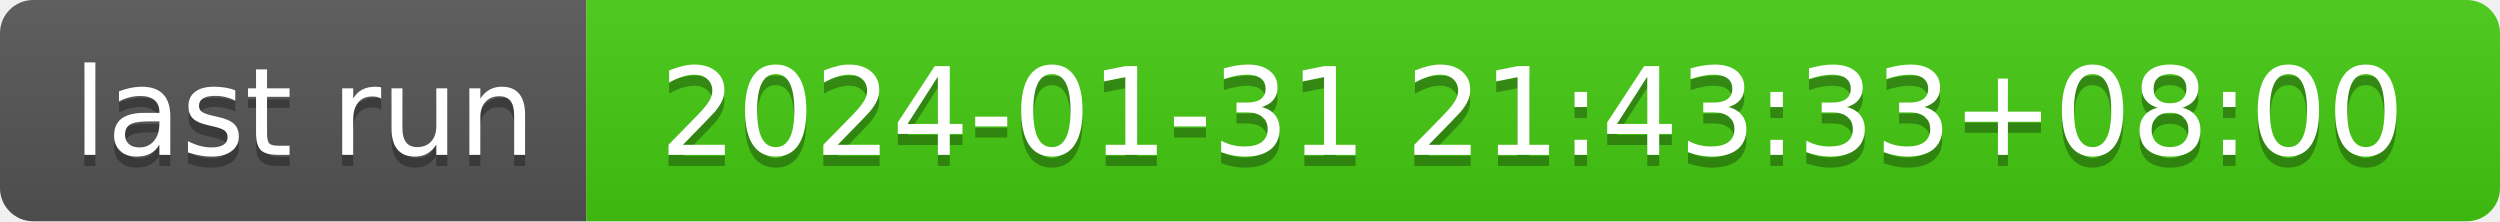
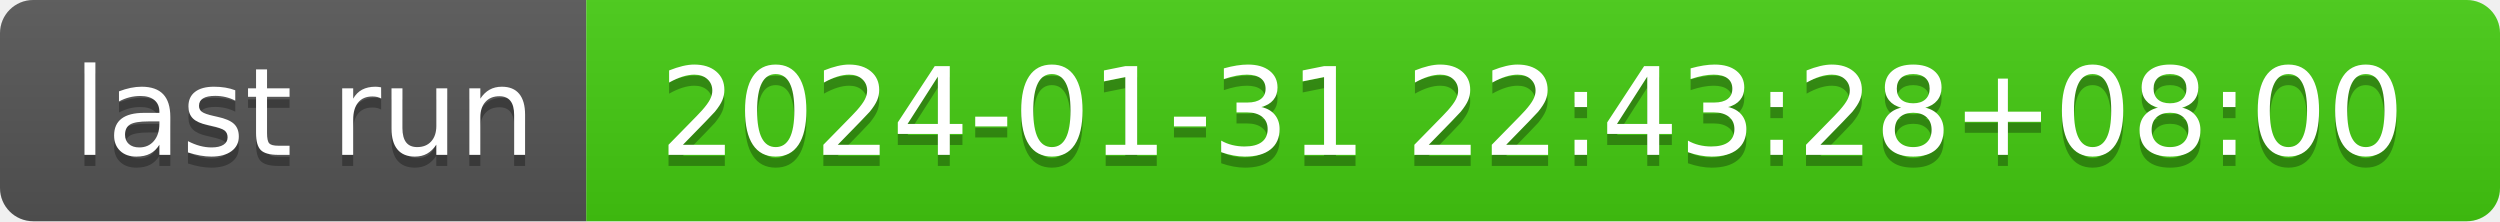
- <svg xmlns="http://www.w3.org/2000/svg" width="226" height="20" role="img" aria-label="last run: 2024-01-31 21:43:33+08:00">
+ <svg xmlns="http://www.w3.org/2000/svg" width="226" height="20" role="img" aria-label="last run: 2024-01-31 22:43:28+08:00">
  <linearGradient id="s" x2="0" y2="100%">
    <stop offset="0" stop-color="#bbb" stop-opacity=".1" />
    <stop offset="1" stop-opacity=".1" />
  </linearGradient>
  <clipPath id="r">
    <rect width="226" height="20" rx="3" fill="#fff" />
  </clipPath>
  <g clip-path="url(#r)">
    <rect width="53" height="20" fill="#555" />
    <rect x="53" width="173" height="20" fill="#4c1" />
    <rect width="226" height="20" fill="url(#s)" />
  </g>
  <g fill="#fff" text-anchor="middle" font-family="Verdana,Geneva,DejaVu Sans,sans-serif" text-rendering="geometricPrecision" font-size="110">
    <text aria-hidden="true" x="275" y="150" fill="#010101" fill-opacity=".3" transform="scale(.1)" textLength="430">last run</text>
    <text x="275" y="140" transform="scale(.1)" fill="#fff" textLength="430">last run</text>
-     <text aria-hidden="true" x="1385" y="150" fill="#010101" fill-opacity=".3" transform="scale(.1)" textLength="1630">2024-01-31 21:43:33+08:00</text>
-     <text x="1385" y="140" transform="scale(.1)" fill="#fff" textLength="1630">2024-01-31 21:43:33+08:00</text>
+     <text aria-hidden="true" x="1385" y="150" fill="#010101" fill-opacity=".3" transform="scale(.1)" textLength="1630">2024-01-31 22:43:28+08:00</text>
+     <text x="1385" y="140" transform="scale(.1)" fill="#fff" textLength="1630">2024-01-31 22:43:28+08:00</text>
  </g>
</svg>
